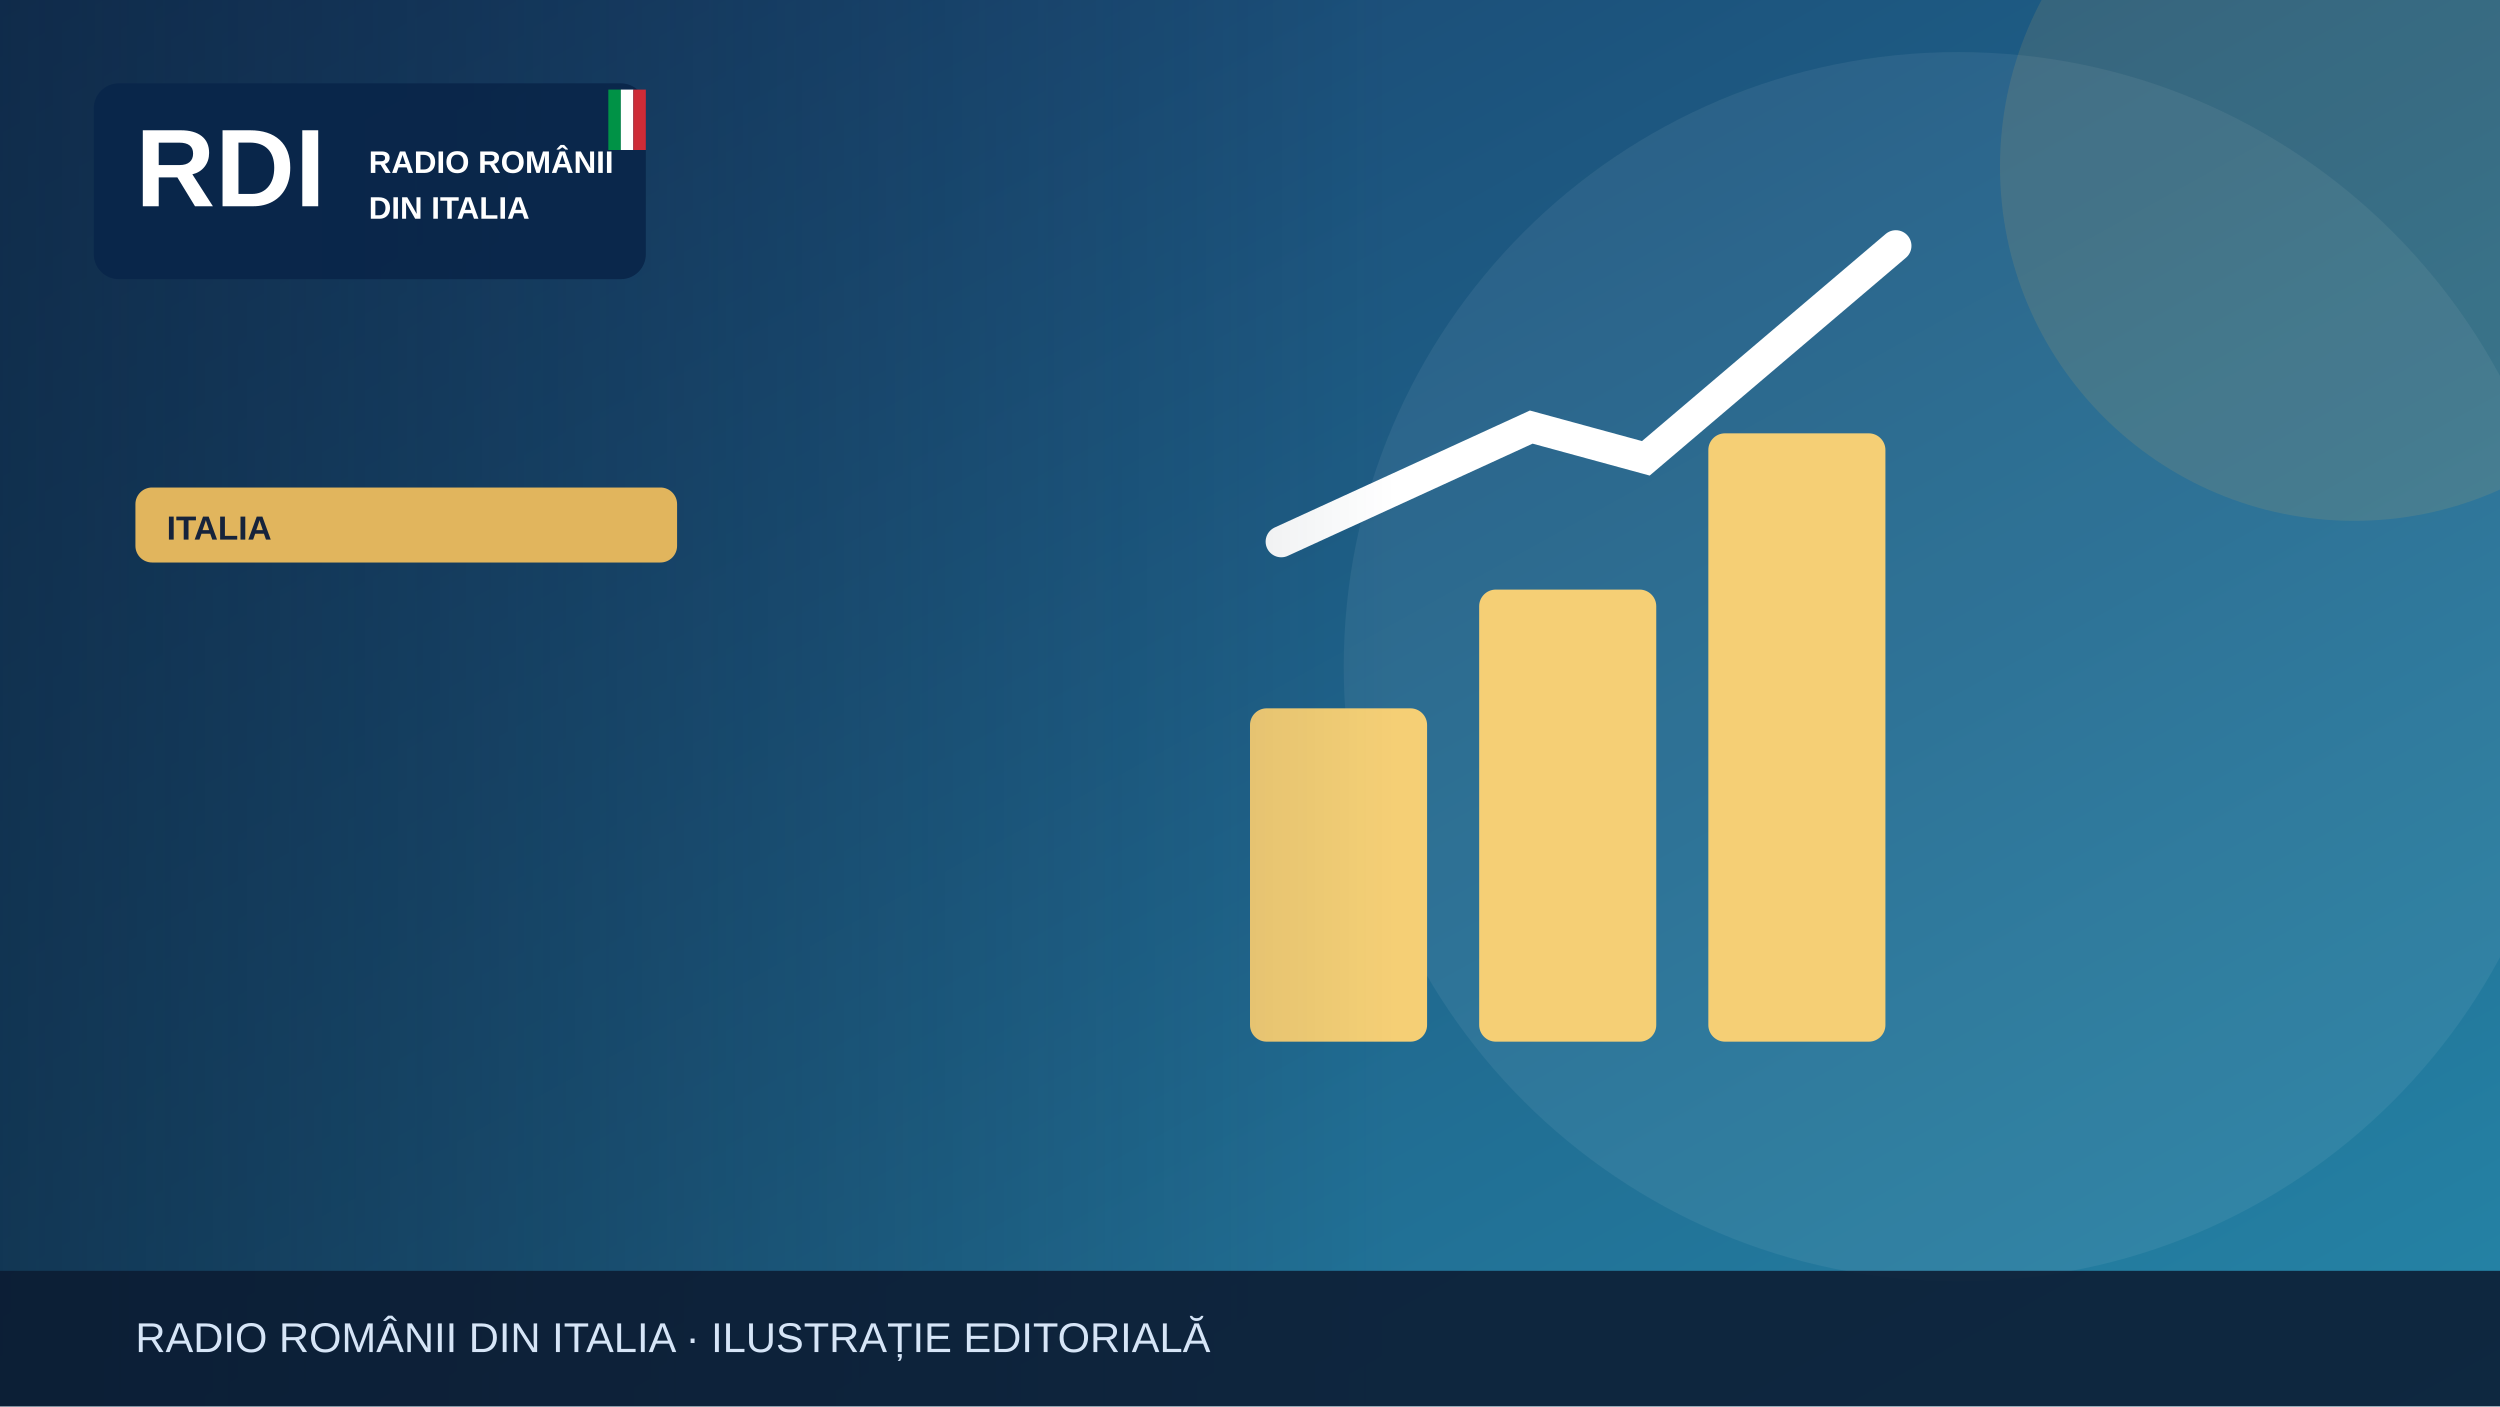
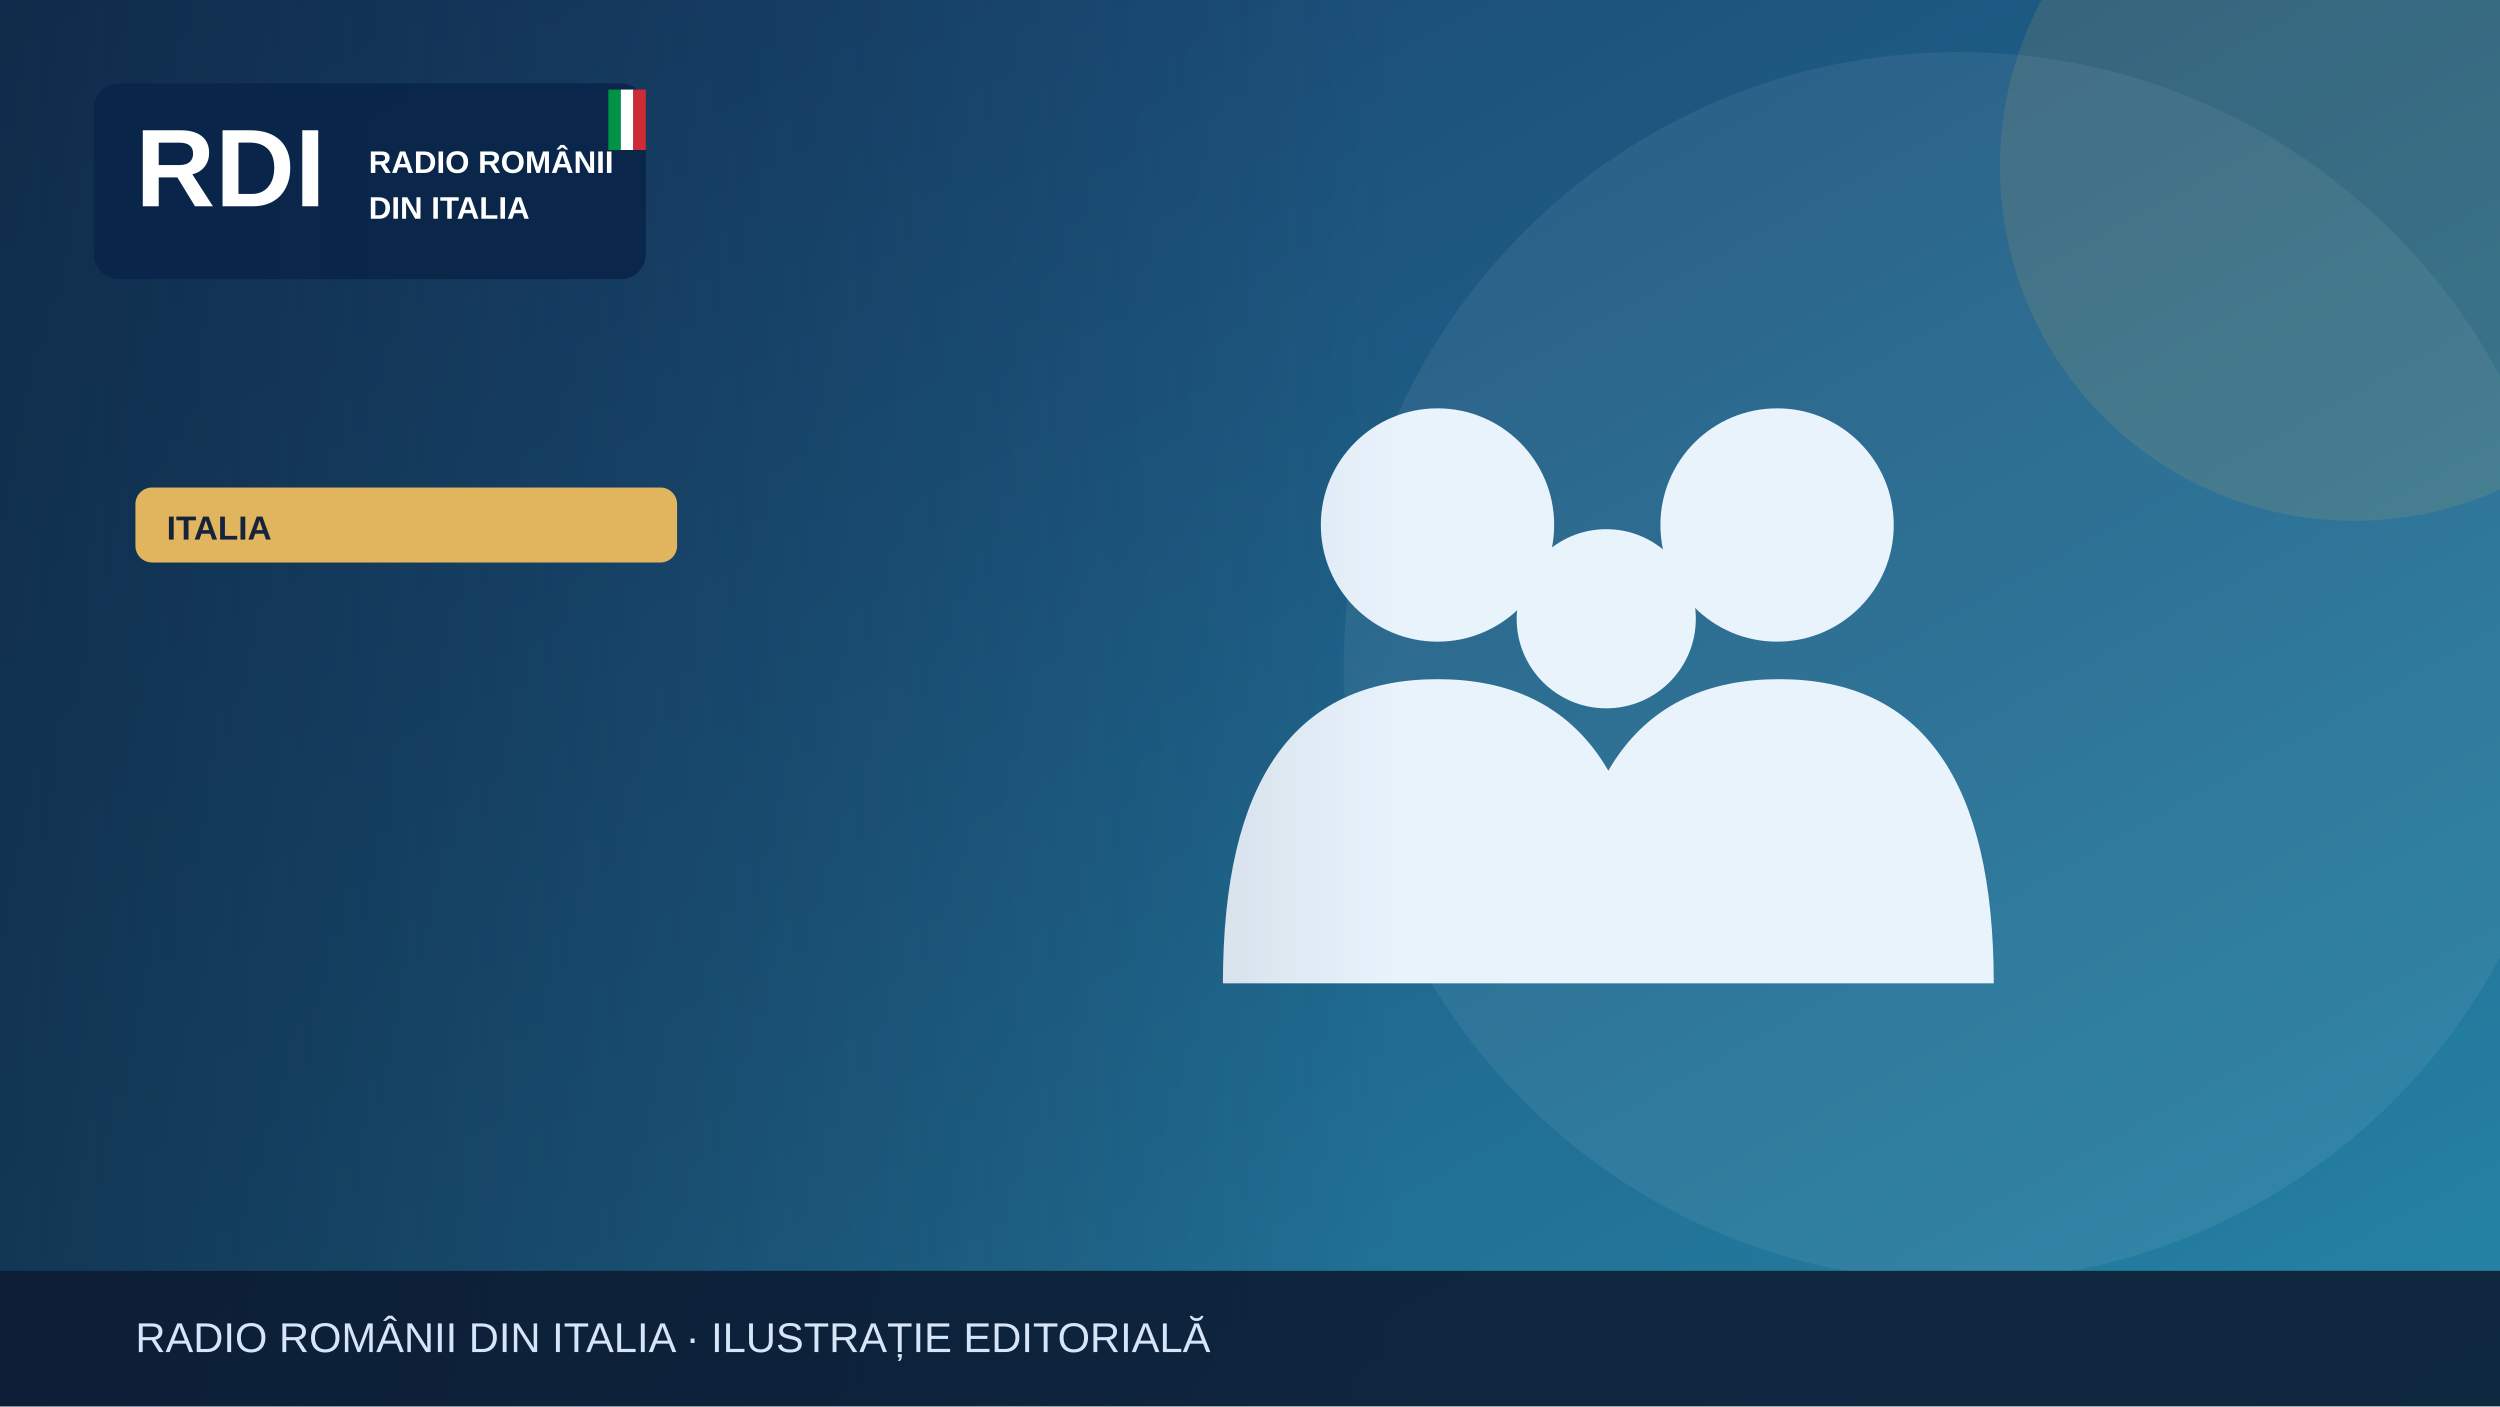
<svg xmlns="http://www.w3.org/2000/svg" width="1200" height="675" viewBox="0 0 1200 675" role="img" aria-label="Illustrazione editoriale RDI">
  <defs>
    <linearGradient id="bg" x2="1" y2="1">
      <stop stop-color="#183c69" />
      <stop offset="1" stop-color="#2585a7" />
    </linearGradient>
    <linearGradient id="shade">
      <stop stop-color="#0b223a" stop-opacity=".65" />
      <stop offset="1" stop-color="#0b223a" stop-opacity="0" />
    </linearGradient>
  </defs>
  <rect width="1200" height="675" fill="url(#bg)" />
  <circle cx="940" cy="320" r="295" fill="#fff" opacity=".065" />
  <circle cx="1130" cy="80" r="170" fill="#e1b55d" opacity=".13" />
  <g>
-     <g fill="#f5cf75">
-       <rect x="600" y="340" width="85" height="160" rx="8" />
-       <rect x="710" y="283" width="85" height="217" rx="8" />
-       <rect x="820" y="208" width="85" height="292" rx="8" />
+     <g fill="#e9f3fc">
+       <circle cx="690" cy="252" r="56" />
+       <circle cx="853" cy="252" r="56" />
+       <circle cx="771" cy="297" r="43" />
+       <path d="M587 472q0-146 103-146t103 146Zm164 0q0-146 103-146t103 146Z" />
    </g>
-     <path d="M615 260 735 205 790 220 910 118" fill="none" stroke="#fff" stroke-width="15" stroke-linecap="round" />
  </g>
  <rect x="0" y="0" width="670" height="675" fill="url(#shade)" />
  <rect x="45" y="40" width="265" height="94" rx="12" fill="#09264a" opacity=".97" />
  <text x="65" y="99" font-family="Arial,sans-serif" font-size="53" font-weight="900" fill="white">RDI</text>
  <text x="177" y="83" font-family="Arial,sans-serif" font-size="15" font-weight="800" fill="white">RADIO ROMÂNII</text>
  <text x="177" y="105" font-family="Arial,sans-serif" font-size="15" font-weight="800" fill="white">DIN ITALIA</text>
  <rect x="292" y="43" width="6" height="29" fill="#009246" />
  <rect x="298" y="43" width="6" height="29" fill="#fff" />
  <rect x="304" y="43" width="6" height="29" fill="#ce2b37" />
  <rect x="65" y="234" width="260" height="36" rx="8" fill="#e1b55d" />
  <text x="80" y="259" font-family="Arial,sans-serif" font-size="16" font-weight="800" fill="#16233b">ITALIA</text>
  <rect y="610" width="1200" height="65" fill="#0b1b32" opacity=".88" />
  <text x="65" y="649" font-family="Arial,sans-serif" font-size="20" fill="#d6e5f7">RADIO ROMÂNII DIN ITALIA · ILUSTRAȚIE EDITORIALĂ</text>
</svg>
